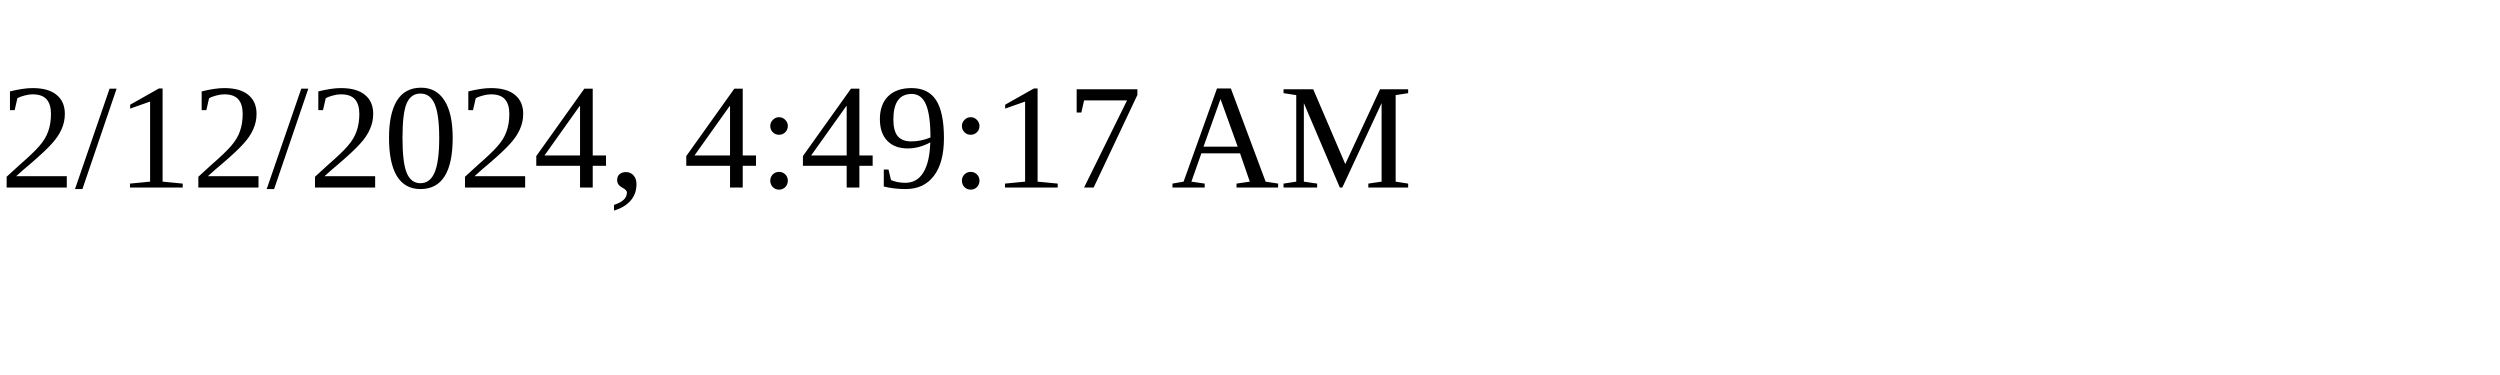
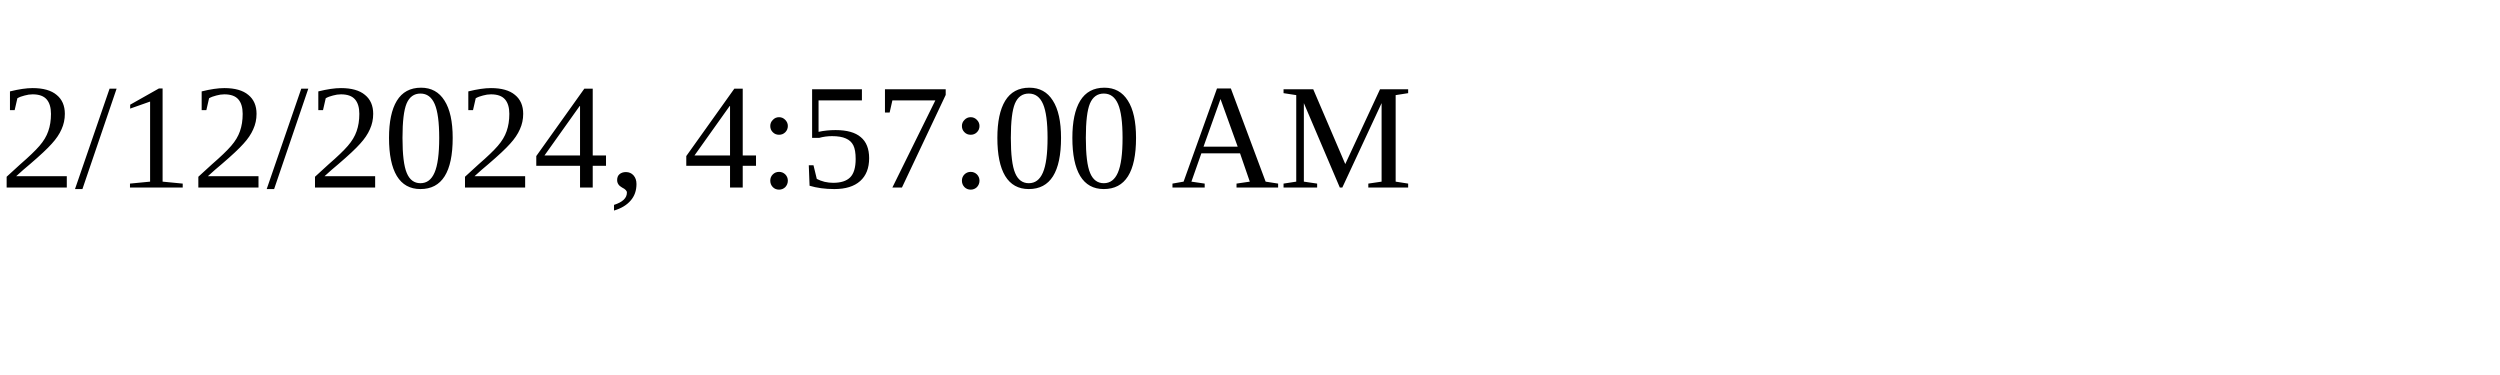
<svg xmlns="http://www.w3.org/2000/svg" height="30" width="200">
-   <text x="0" y="15">2/12/2024, 4:49:17 AM</text>
+   <text x="0" y="15">2/12/2024, 4:57:00 AM</text>
</svg>
